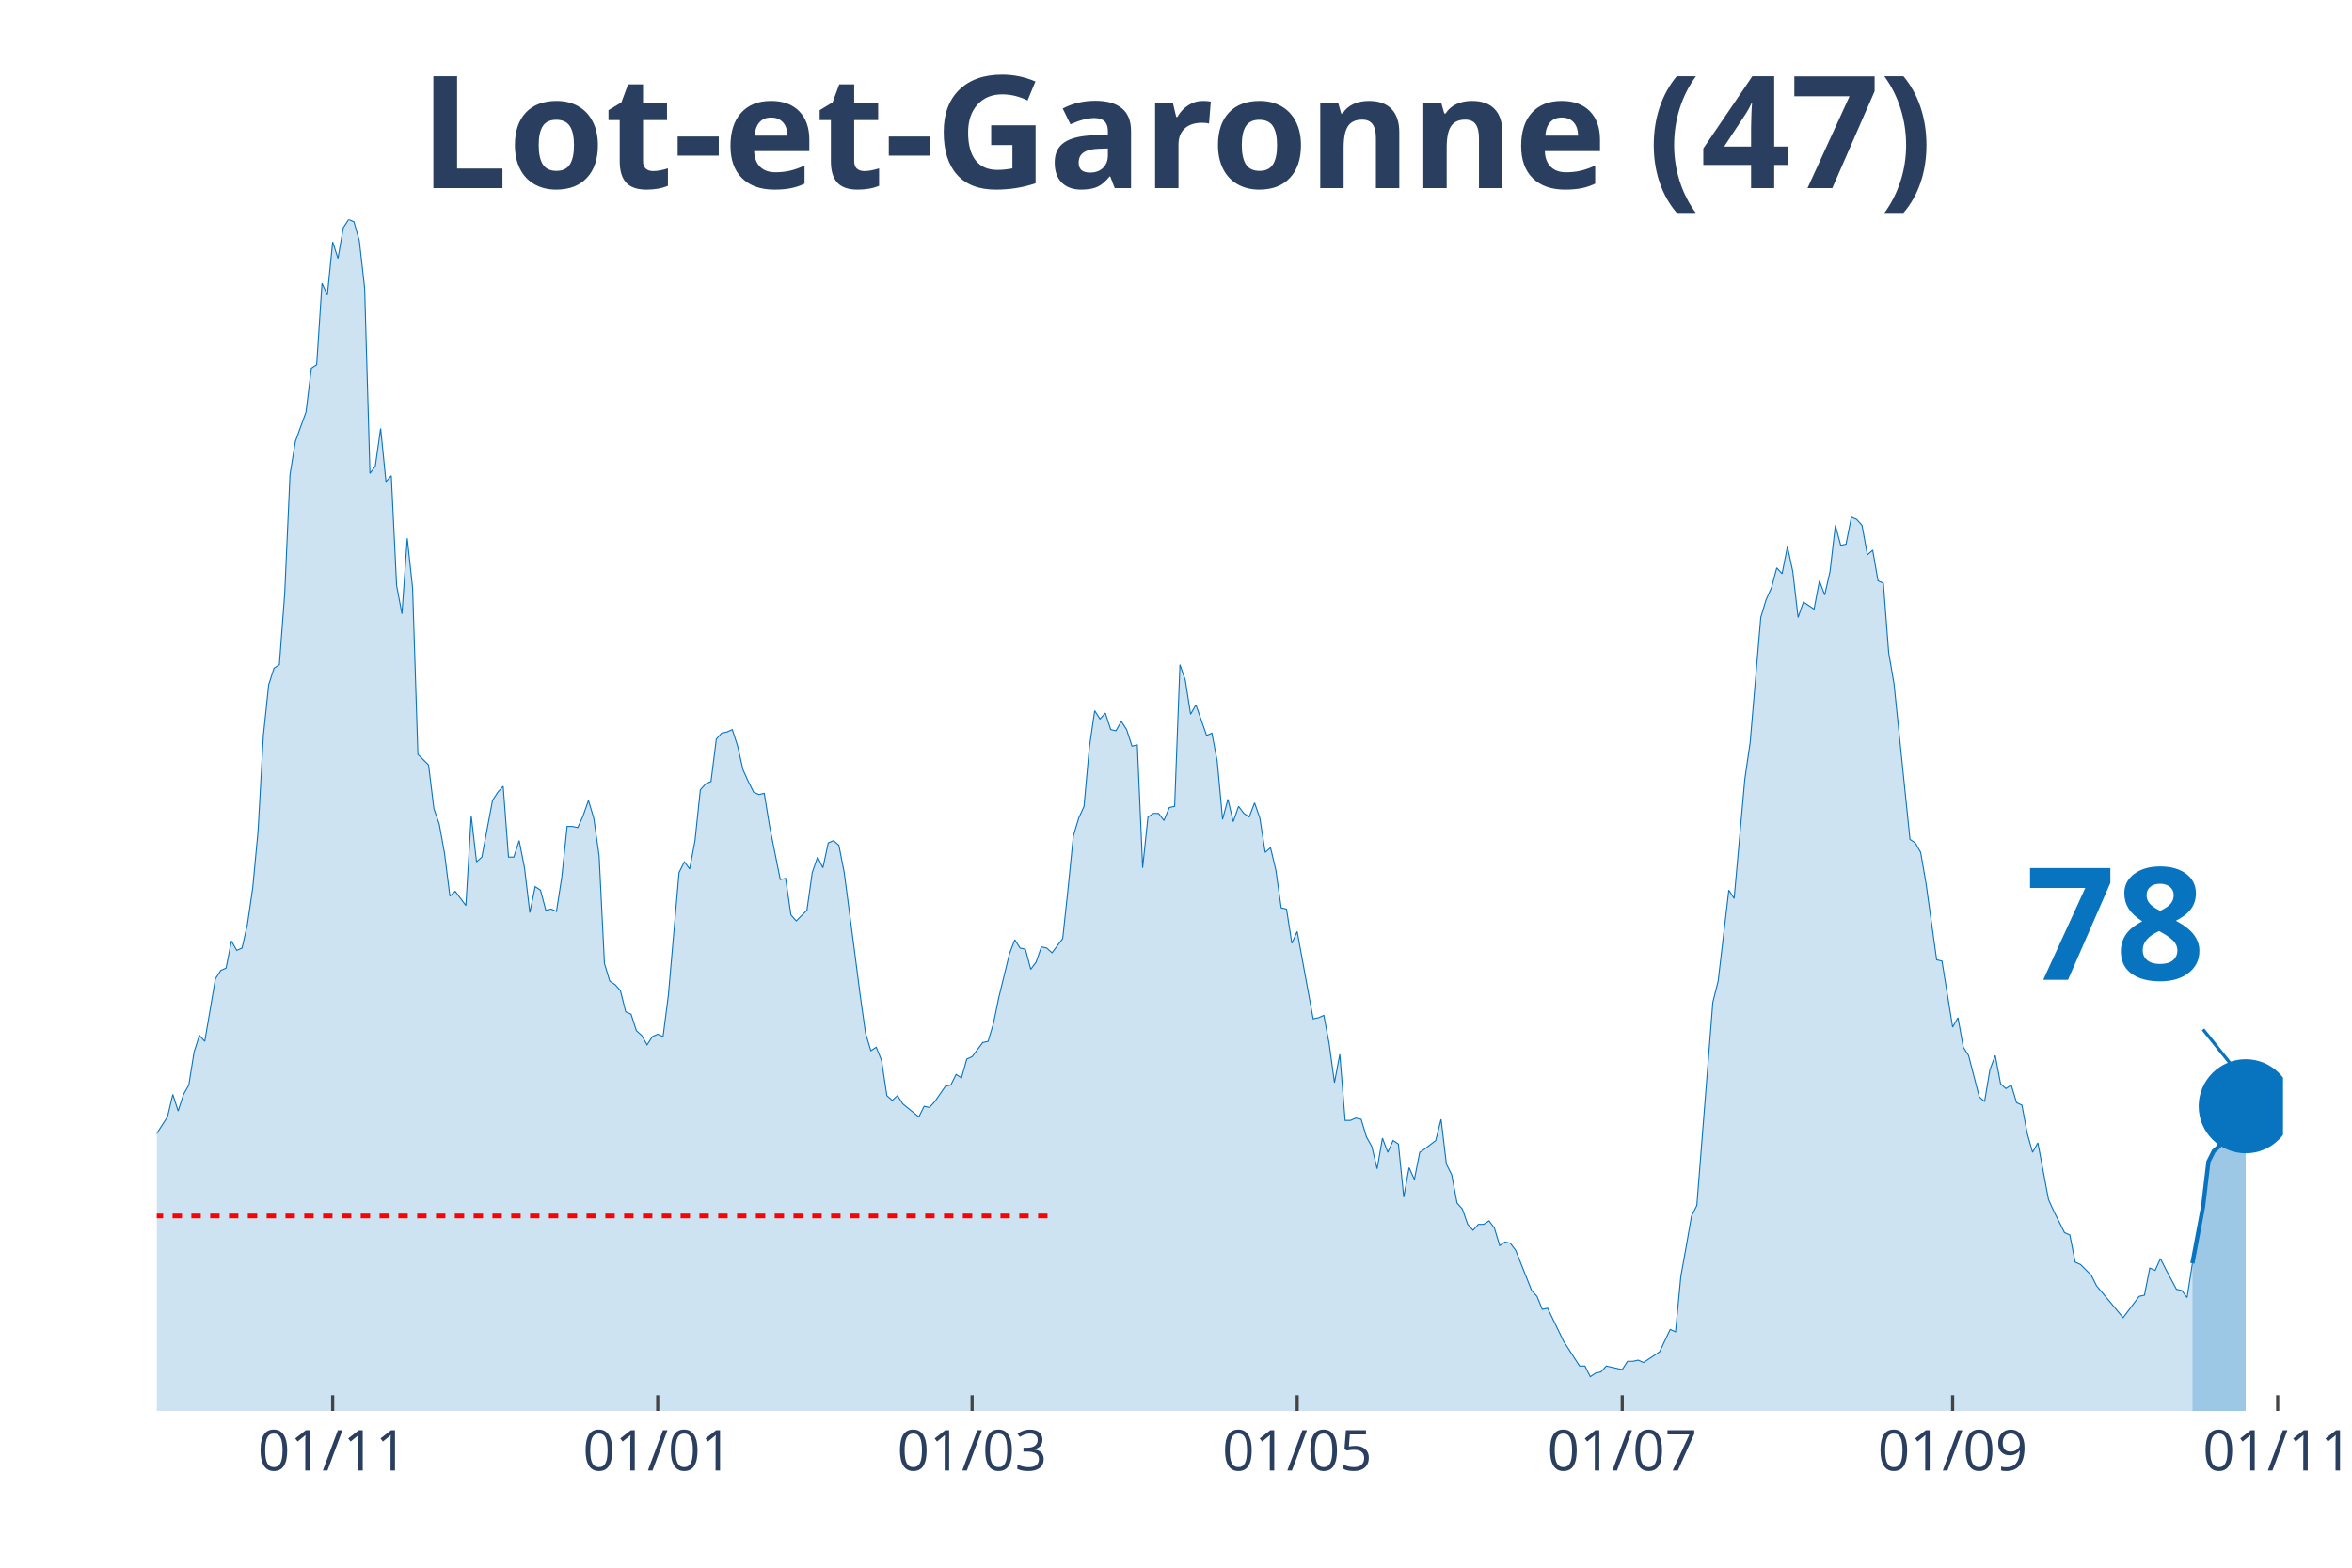
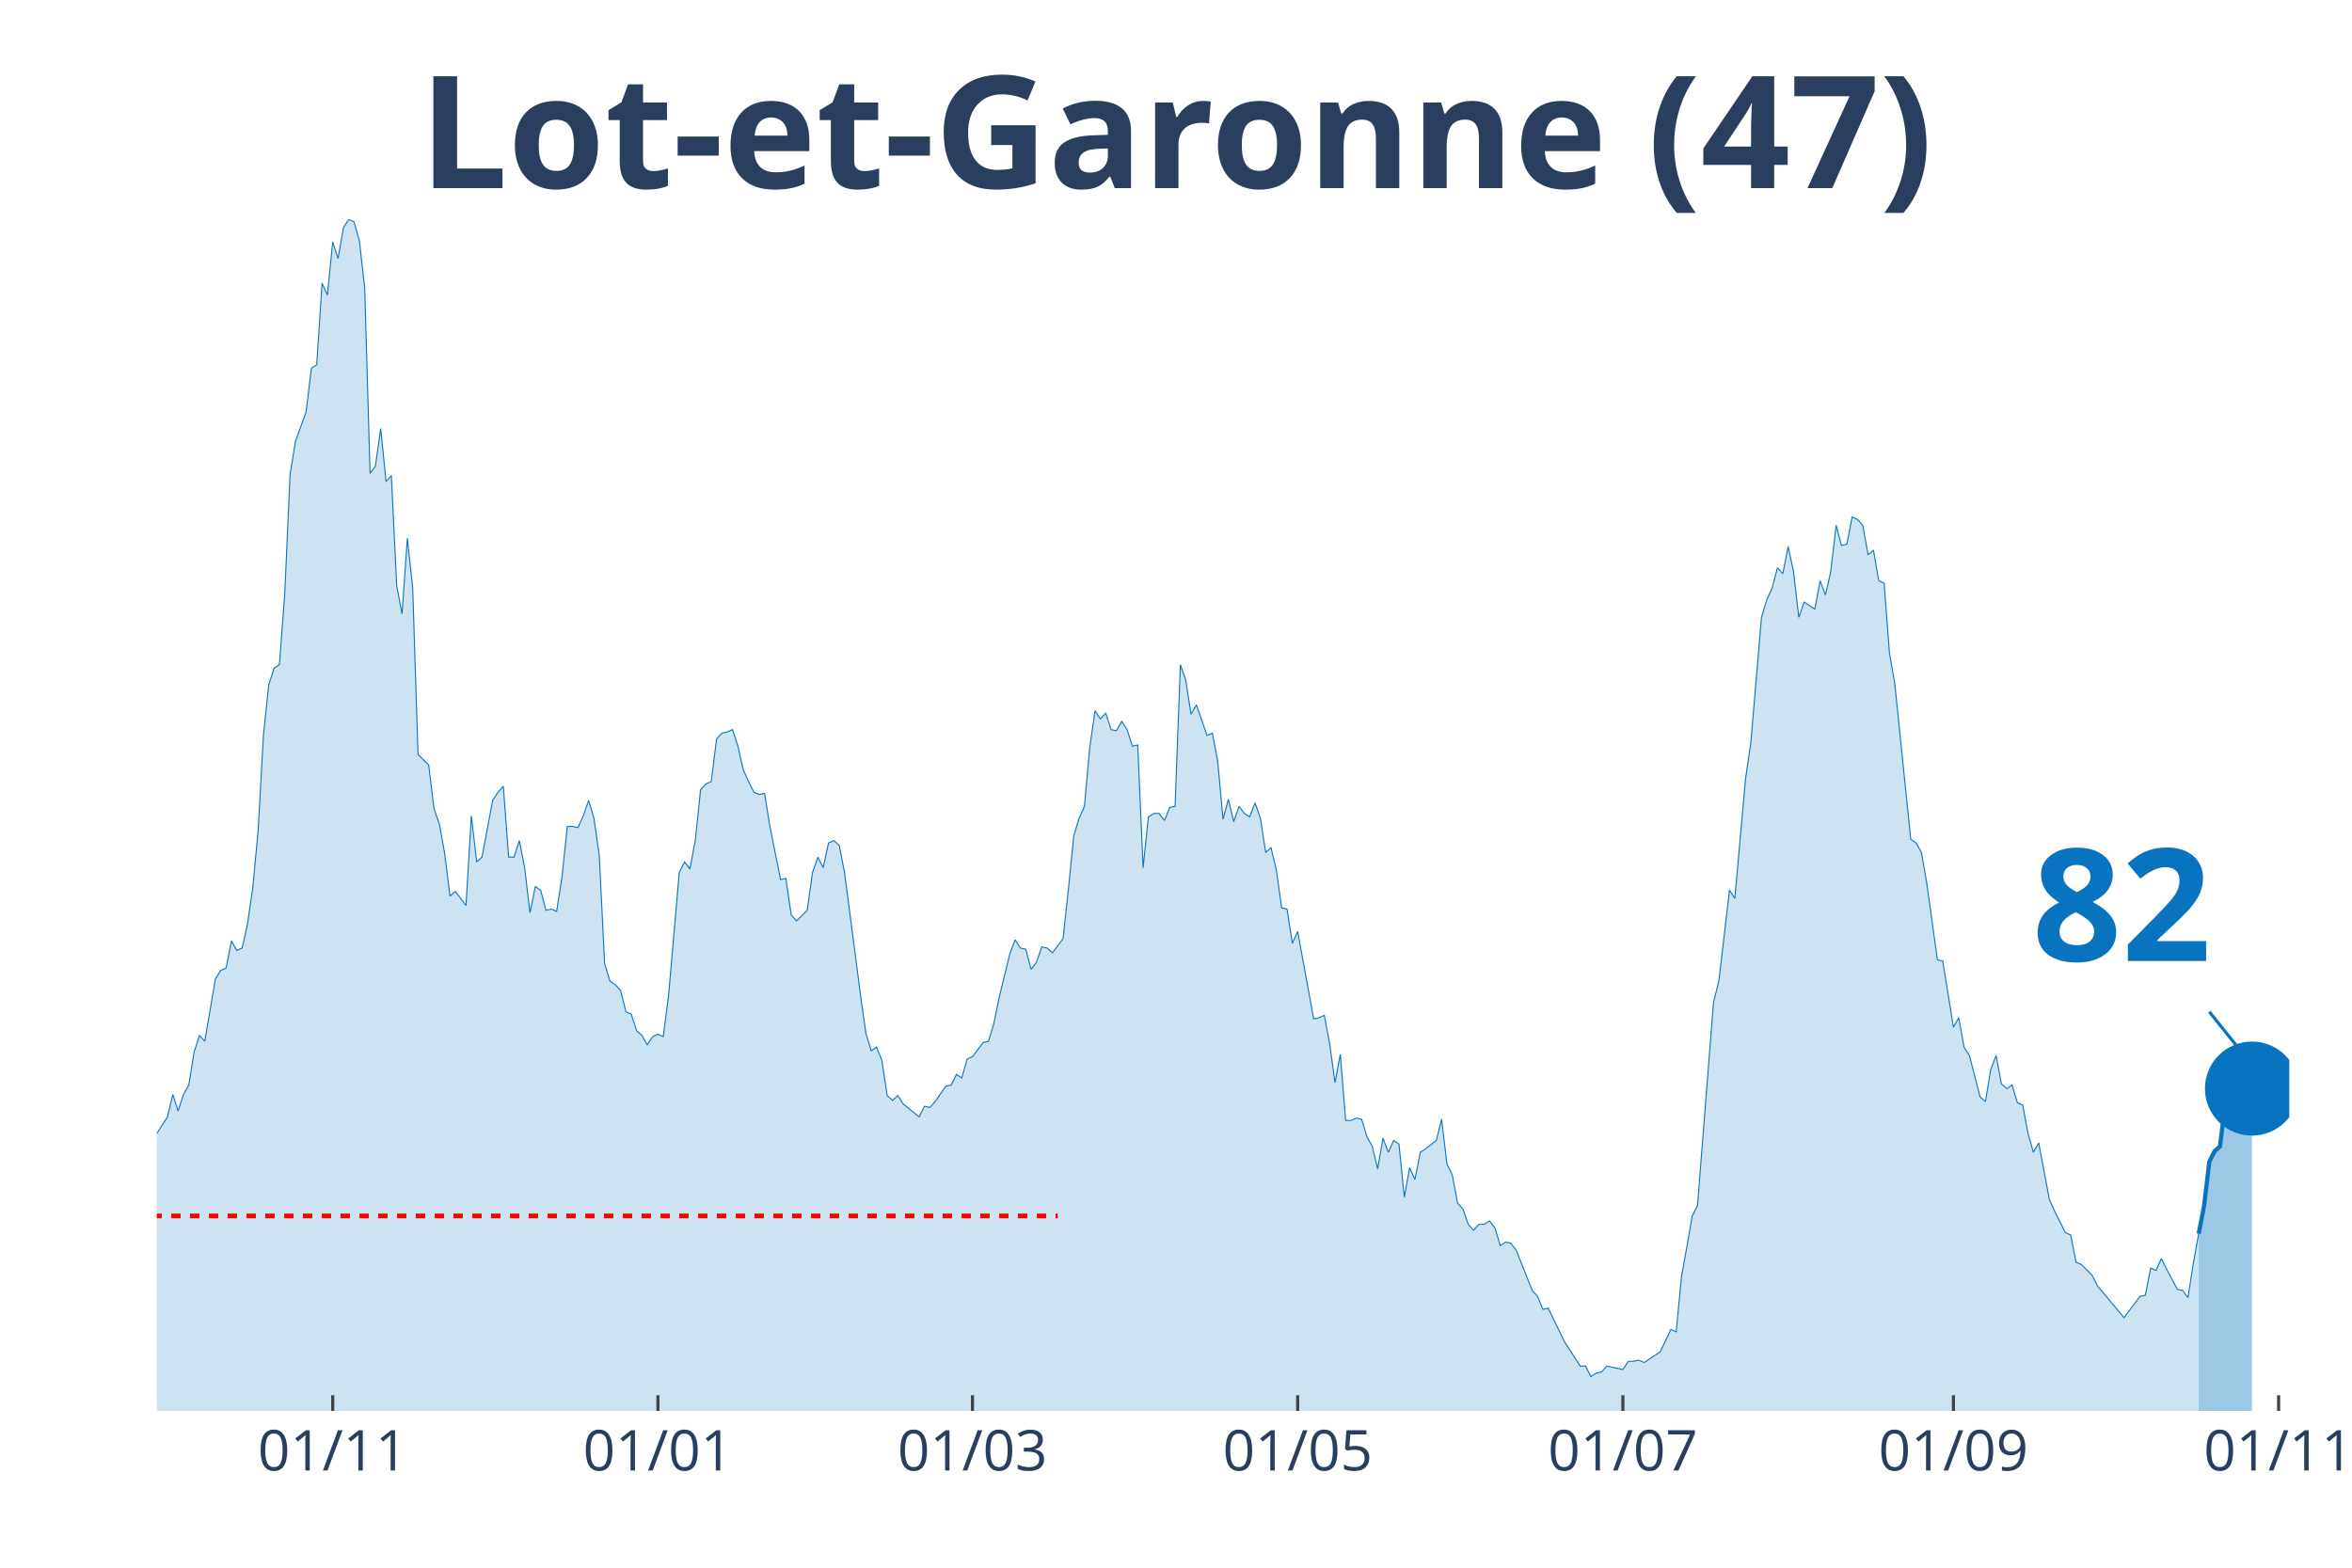
<svg xmlns="http://www.w3.org/2000/svg" class="main-svg" width="1125" height="750" style="" viewBox="0 0 750 500">
  <rect x="0" y="0" width="750" height="500" style="fill: rgb(0, 0, 0); fill-opacity: 0;" />
-   <defs id="defs-8b18ea">
+   <defs id="defs-d5d3b6">
    <g class="clips">
-       <clipPath id="clip8b18eaxyplot" class="plotclip">
-         <rect width="678" height="380" />
+       <clipPath id="clipd5d3b6xyplot" class="plotclip">
+         <rect width="680" height="380" />
      </clipPath>
-       <clipPath class="axesclip" id="clip8b18eax">
-         <rect x="50" y="0" width="678" height="500" />
+       <clipPath class="axesclip" id="clipd5d3b6x">
+         <rect x="50" y="0" width="680" height="500" />
      </clipPath>
-       <clipPath class="axesclip" id="clip8b18eay">
+       <clipPath class="axesclip" id="clipd5d3b6y">
        <rect x="0" y="70" width="750" height="380" />
      </clipPath>
-       <clipPath class="axesclip" id="clip8b18eaxy">
-         <rect x="50" y="70" width="678" height="380" />
+       <clipPath class="axesclip" id="clipd5d3b6xy">
+         <rect x="50" y="70" width="680" height="380" />
      </clipPath>
    </g>
    <g class="gradients" />
  </defs>
  <g class="bglayer">
-     <rect class="bg" x="50" y="70" width="678" height="380" style="fill: rgb(0, 0, 0); fill-opacity: 0; stroke-width: 0;" />
+     <rect class="bg" x="50" y="70" width="680" height="380" style="fill: rgb(0, 0, 0); fill-opacity: 0; stroke-width: 0;" />
  </g>
  <g class="layer-below">
    <g class="imagelayer" />
    <g class="shapelayer" />
  </g>
  <g class="cartesianlayer">
    <g class="subplot xy">
      <g class="layer-subplot">
        <g class="shapelayer" />
        <g class="imagelayer" />
      </g>
      <g class="gridlayer">
        <g class="x">
-           <path class="xgrid crisp" transform="translate(106.08,0)" d="M0,70v380" style="stroke: rgb(255, 255, 255); stroke-opacity: 1; stroke-width: 1px;" />
-           <path class="xgrid crisp" transform="translate(209.73,0)" d="M0,70v380" style="stroke: rgb(255, 255, 255); stroke-opacity: 1; stroke-width: 1px;" />
-           <path class="xgrid crisp" transform="translate(309.98,0)" d="M0,70v380" style="stroke: rgb(255, 255, 255); stroke-opacity: 1; stroke-width: 1px;" />
-           <path class="xgrid crisp" transform="translate(413.64,0)" d="M0,70v380" style="stroke: rgb(255, 255, 255); stroke-opacity: 1; stroke-width: 1px;" />
-           <path class="xgrid crisp" transform="translate(517.29,0)" d="M0,70v380" style="stroke: rgb(255, 255, 255); stroke-opacity: 1; stroke-width: 1px;" />
-           <path class="xgrid crisp" transform="translate(622.65,0)" d="M0,70v380" style="stroke: rgb(255, 255, 255); stroke-opacity: 1; stroke-width: 1px;" />
-           <path class="xgrid crisp" transform="translate(726.3,0)" d="M0,70v380" style="stroke: rgb(255, 255, 255); stroke-opacity: 1; stroke-width: 1px;" />
+           <path class="xgrid crisp" transform="translate(106.1,0)" d="M0,70v380" style="stroke: rgb(255, 255, 255); stroke-opacity: 1; stroke-width: 1px;" />
+           <path class="xgrid crisp" transform="translate(209.8,0)" d="M0,70v380" style="stroke: rgb(255, 255, 255); stroke-opacity: 1; stroke-width: 1px;" />
+           <path class="xgrid crisp" transform="translate(310.1,0)" d="M0,70v380" style="stroke: rgb(255, 255, 255); stroke-opacity: 1; stroke-width: 1px;" />
+           <path class="xgrid crisp" transform="translate(413.8,0)" d="M0,70v380" style="stroke: rgb(255, 255, 255); stroke-opacity: 1; stroke-width: 1px;" />
+           <path class="xgrid crisp" transform="translate(517.5,0)" d="M0,70v380" style="stroke: rgb(255, 255, 255); stroke-opacity: 1; stroke-width: 1px;" />
+           <path class="xgrid crisp" transform="translate(622.9,0)" d="M0,70v380" style="stroke: rgb(255, 255, 255); stroke-opacity: 1; stroke-width: 1px;" />
+           <path class="xgrid crisp" transform="translate(726.6,0)" d="M0,70v380" style="stroke: rgb(255, 255, 255); stroke-opacity: 1; stroke-width: 1px;" />
        </g>
        <g class="y" />
      </g>
      <g class="zerolinelayer" />
      <path class="xlines-below" />
      <path class="ylines-below" />
      <g class="overlines-below" />
      <g class="xaxislayer-below" />
      <g class="yaxislayer-below" />
      <g class="overaxes-below" />
-       <g class="plot" transform="translate(50, 70)" clip-path="url('#clip8b18eaxyplot')">
+       <g class="plot" transform="translate(50, 70)" clip-path="url('#clipd5d3b6xyplot')">
        <g class="scatterlayer mlayer">
-           <g class="trace scatter tracef9d9a6" style="stroke-miterlimit: 2;">
+           <g class="trace scatter tracefb8179" style="stroke-miterlimit: 2;">
            <g class="fills">
              <g>
-                 <path class="js-fill" d="M649.11,380L-231.1,380L-231.1,377.74L-144.44,378.12L-142.74,376.61L-132.54,378.12L-130.84,379.25L-115.55,377.74L-113.85,376.99L-103.65,377.36L-101.95,376.23L-93.46,369.83L-91.76,369.83L-86.66,369.83L-84.96,368.33L-83.26,367.2L-81.56,369.08L-79.86,369.08L-78.17,366.82L-67.97,338.57L-66.27,328.4L-61.17,317.11L-59.47,319.37L-57.77,322.38L-56.08,320.5L-54.38,322.38L-52.68,318.24L-49.28,309.95L-47.58,300.16L-45.88,298.28L-44.18,300.16L-40.78,295.64L-39.08,297.9L-32.29,300.16L-30.59,302.79L-28.89,309.57L-27.19,309.95L-25.49,308.82L-23.79,312.59L-22.09,310.7L-20.39,311.83L-18.69,306.18L-16.99,296.39L-15.29,299.03L-13.59,298.65L-11.89,297.52L-10.2,299.78L-8.5,299.41L-6.8,300.16L-5.1,298.65L-3.4,295.64L-1.7,292.63L0,291.5L3.4,286.22L5.1,279.07L6.8,284.34L8.5,279.07L10.2,276.06L11.89,265.51L13.59,260.24L15.29,262.12L18.69,242.16L20.39,239.52L22.09,238.77L23.79,230.11L25.49,233.12L27.19,232.37L28.89,224.84L30.59,213.16L32.29,195.08L33.98,164.58L35.68,148.38L37.38,143.11L39.08,141.98L40.78,119.39L42.48,81.35L44.18,70.8L47.58,61.39L49.28,47.45L50.98,46.32L52.68,20.34L54.38,24.1L56.08,7.16L57.77,12.43L59.47,2.64L61.17,0L62.87,0.75L64.57,6.78L66.27,21.84L67.97,80.97L69.67,78.71L71.37,66.66L73.07,83.61L74.77,81.72L76.47,116.75L78.17,125.79L79.86,101.68L81.56,117.5L83.26,170.6L86.66,173.99L88.36,187.93L90.06,192.82L91.76,202.24L93.46,215.8L95.16,214.29L98.56,218.81L100.26,190.19L101.95,204.88L103.65,203.37L107.05,185.29L108.75,182.66L110.45,180.77L112.15,203.37L113.85,203.37L115.55,198.1L117.25,206.76L118.95,221.07L120.65,212.78L122.35,213.91L124.05,220.32L125.74,219.94L127.44,220.69L129.14,209.77L130.84,193.58L132.54,193.58L134.24,193.95L135.94,190.19L137.64,185.29L139.34,190.94L141.04,202.99L142.74,237.26L144.44,242.91L146.14,244.04L147.83,245.93L149.53,252.71L151.23,253.46L152.93,258.73L154.63,260.24L156.33,263.25L158.03,260.61L159.73,259.86L161.43,260.61L163.13,247.43L166.53,208.27L168.23,204.88L169.92,207.14L171.62,198.1L173.32,181.9L175.02,180.02L176.72,179.27L178.42,165.71L180.12,163.83L181.82,163.45L183.52,162.7L185.22,167.97L186.92,175.5L188.62,179.27L190.32,182.66L192.02,183.41L193.71,183.03L195.41,193.58L198.81,210.53L200.51,210.15L202.21,221.82L203.91,223.71L207.31,220.32L209.01,208.27L210.71,203.37L212.41,206.76L214.11,198.85L215.8,198.1L217.5,199.6L219.2,208.27L222.6,234.25L224.3,247.43L226,259.48L227.7,265.13L229.4,264L231.1,268.15L232.8,279.44L234.5,280.95L236.2,279.44L237.89,282.08L242.99,286.22L244.69,282.83L246.39,283.21L248.09,281.33L251.49,276.43L253.19,276.06L254.89,272.67L256.59,273.8L258.29,267.77L259.98,267.02L263.38,262.5L265.08,262.12L266.78,256.47L268.48,248.19L271.88,234.25L273.58,229.73L275.28,232.37L276.98,232.75L278.68,239.15L280.38,236.89L282.08,231.99L283.77,232.37L285.47,233.88L287.17,231.62L288.87,229.36L290.57,213.54L292.27,196.59L293.97,190.94L295.67,187.18L297.37,168.34L299.07,156.67L300.77,159.31L302.47,157.42L304.17,162.7L305.86,163.07L307.56,160.06L309.26,162.7L310.96,167.97L312.66,167.59L314.36,206.76L316.06,190.56L317.76,189.44L319.46,189.44L321.16,191.69L322.86,187.55L324.56,187.18L326.26,141.98L327.95,146.88L329.65,157.8L331.35,154.79L334.75,164.58L336.45,163.83L338.15,172.86L339.85,191.32L341.55,184.92L343.25,192.07L344.95,187.18L346.65,189.44L348.35,190.56L350.05,186.05L351.74,190.94L353.44,201.86L355.14,200.36L356.84,207.51L358.54,219.56L360.24,219.94L361.94,230.86L363.64,227.1L368.74,254.97L370.44,254.59L372.14,253.84L373.83,262.87L375.53,275.3L377.23,266.26L378.93,287.35L380.63,287.35L382.33,286.6L384.03,286.98L385.73,292.63L387.43,295.64L389.13,302.79L390.83,293L392.53,297.52L394.23,293.76L395.92,294.89L397.62,311.83L399.32,302.42L401.02,306.18L402.72,297.52L404.42,296.39L407.82,293.76L409.52,286.98L411.22,301.29L412.92,304.68L414.62,313.72L416.32,315.6L418.02,320.5L419.71,322.38L421.41,320.5L423.11,320.5L424.81,319.37L426.51,321.63L428.21,327.27L429.91,326.14L431.61,326.52L433.31,328.78L438.41,341.59L440.11,343.47L441.8,347.61L443.5,347.23L448.6,357.78L450.3,360.42L453.7,365.69L455.4,365.69L457.1,369.08L458.8,367.95L460.5,367.57L462.2,365.69L465.59,366.44L467.29,366.82L468.99,364.18L470.69,364.18L472.39,363.81L474.09,364.56L477.49,362.3L479.19,361.17L482.59,354.01L484.29,354.77L485.98,337.07L487.68,327.65L489.38,317.86L491.08,314.47L496.18,249.69L497.88,242.91L501.28,213.91L502.98,216.55L506.38,178.51L508.08,166.84L511.47,126.92L513.17,121.27L514.87,117.5L516.57,111.1L518.27,112.98L519.97,104.32L521.67,112.23L523.37,126.92L525.07,122.02L526.77,123.15L528.47,124.28L530.17,115.24L531.86,119.76L533.56,112.23L535.26,97.54L536.96,103.94L538.66,103.57L540.36,94.91L542.06,95.66L543.76,97.54L545.46,106.96L547.16,105.45L548.86,115.24L550.56,116L552.26,138.22L553.95,148.01L559.05,197.72L560.75,198.85L562.45,201.86L564.15,211.66L567.55,236.13L569.25,236.51L572.65,257.6L574.35,254.59L576.05,264L577.74,266.64L581.14,279.82L582.84,281.33L584.54,271.16L586.24,266.64L587.94,275.68L589.64,277.19L591.34,276.06L593.04,281.7L594.74,282.46L596.44,291.5L598.14,297.52L599.83,294.51L603.23,312.59L604.93,316.35L608.33,323.13L610.03,323.89L611.73,332.55L613.43,333.3L616.83,336.69L618.53,340.08L627.02,350.25L628.72,347.99L632.12,343.47L633.82,343.09L635.52,334.43L637.22,335.18L638.92,331.42L640.62,334.81L644.02,341.21L645.71,341.59L647.41,343.85L649.11,332.92" style="fill: rgb(8, 115, 191); fill-opacity: 0.2; stroke-width: 0;" />
+                 <path class="js-fill" d="M651.1,380L-231.2,380L-231.2,377.74L-144.5,378.12L-142.8,376.61L-132.6,378.12L-130.9,379.25L-115.6,377.74L-113.9,376.99L-103.7,377.36L-102,376.23L-93.5,369.83L-91.8,369.83L-86.7,369.83L-85,368.33L-83.3,367.2L-81.6,369.08L-79.9,369.08L-78.2,366.82L-69.7,338.95L-68,338.57L-64.6,325.01L-62.9,321.63L-61.2,317.11L-59.5,319.37L-57.8,322.38L-56.1,320.5L-54.4,322.38L-52.7,318.24L-49.3,309.95L-47.6,300.16L-45.9,298.28L-44.2,300.16L-40.8,295.64L-39.1,297.9L-32.3,300.16L-30.6,302.79L-28.9,309.57L-27.2,309.95L-25.5,308.82L-23.8,312.59L-22.1,310.7L-20.4,311.83L-18.7,306.18L-17,296.39L-15.3,299.03L-13.6,298.65L-11.9,297.52L-10.2,299.78L-8.5,299.41L-6.8,300.16L-5.1,298.65L-3.4,295.64L-1.7,292.63L0,291.5L3.4,286.22L5.1,279.07L6.8,284.34L8.5,279.07L10.2,276.06L11.9,265.51L13.6,260.24L15.3,262.12L18.7,242.16L20.4,239.52L22.1,238.77L23.8,230.11L25.5,233.12L27.2,232.37L28.9,224.84L30.6,213.16L32.3,195.08L34,164.58L35.7,148.38L37.4,143.11L39.1,141.98L40.8,119.39L42.5,81.35L44.2,70.8L47.6,61.39L49.3,47.45L51,46.32L52.7,20.34L54.4,24.1L56.1,7.16L57.8,12.43L59.5,2.64L61.2,0L62.9,0.75L64.6,6.78L66.3,21.84L68,80.97L69.7,78.71L71.4,66.66L73.1,83.61L74.8,81.72L76.5,116.75L78.2,125.79L79.9,101.68L81.6,117.5L83.3,170.6L86.7,173.99L88.4,187.93L90.1,192.82L91.8,202.24L93.5,215.8L95.2,214.29L98.6,218.81L100.3,190.19L102,204.88L103.7,203.37L107.1,185.29L108.8,182.66L110.5,180.77L112.2,203.37L113.9,203.37L115.6,198.1L117.3,206.76L119,221.07L120.7,212.78L122.4,213.91L124.1,220.32L125.8,219.94L127.5,220.69L129.2,209.77L130.9,193.58L132.6,193.58L134.3,193.95L136,190.19L137.7,185.29L139.4,190.94L141.1,202.99L142.8,237.26L144.5,242.91L146.2,244.04L147.9,245.93L149.6,252.71L151.3,253.46L153,258.73L154.7,260.24L156.4,263.25L158.1,260.61L159.8,259.86L161.5,260.61L163.2,247.43L166.6,208.27L168.3,204.88L170,207.14L171.7,198.1L173.4,181.9L175.1,180.02L176.8,179.27L178.5,165.71L180.2,163.83L181.9,163.45L183.6,162.7L185.3,167.97L187,175.5L188.7,179.27L190.4,182.66L192.1,183.41L193.8,183.03L195.5,193.58L198.9,210.53L200.6,210.15L202.3,221.82L204,223.71L207.4,220.32L209.1,208.27L210.8,203.37L212.5,206.76L214.2,198.85L215.9,198.1L217.6,199.6L219.3,208.27L222.7,234.25L224.4,247.43L226.1,259.48L227.8,265.13L229.5,264L231.2,268.15L232.9,279.44L234.6,280.95L236.3,279.44L238,282.08L243.1,286.22L244.8,282.83L246.5,283.21L248.2,281.33L251.6,276.43L253.3,276.06L255,272.67L256.7,273.8L258.4,267.77L260.1,267.02L263.5,262.5L265.2,262.12L266.9,256.47L268.6,248.19L272,234.25L273.7,229.73L275.4,232.37L277.1,232.75L278.8,239.15L280.5,236.89L282.2,231.99L283.9,232.37L285.6,233.88L287.3,231.62L289,229.36L290.7,213.54L292.4,196.59L294.1,190.94L295.8,187.18L297.5,168.34L299.2,156.67L300.9,159.31L302.6,157.42L304.3,162.7L306,163.07L307.7,160.06L309.4,162.7L311.1,167.97L312.8,167.59L314.5,206.76L316.2,190.56L317.9,189.44L319.6,189.44L321.3,191.69L323,187.55L324.7,187.18L326.4,141.98L328.1,146.88L329.8,157.8L331.5,154.79L334.9,164.58L336.6,163.83L338.3,172.86L340,191.32L341.7,184.92L343.4,192.07L345.1,187.18L346.8,189.44L348.5,190.56L350.2,186.05L351.9,190.94L353.6,201.86L355.3,200.36L357,207.51L358.7,219.56L360.4,219.94L362.1,230.86L363.8,227.1L368.9,254.97L370.6,254.59L372.3,253.84L374,262.87L375.7,275.3L377.4,266.26L379.1,287.35L380.8,287.35L382.5,286.6L384.2,286.98L385.9,292.63L387.6,295.64L389.3,302.79L391,293L392.7,297.52L394.4,293.76L396.1,294.89L397.8,311.83L399.5,302.42L401.2,306.18L402.9,297.52L404.6,296.39L408,293.76L409.7,286.98L411.4,301.29L413.1,304.68L414.8,313.72L416.5,315.6L418.2,320.5L419.9,322.38L421.6,320.5L423.3,320.5L425,319.37L426.7,321.63L428.4,327.27L430.1,326.14L431.8,326.52L433.5,328.78L438.6,341.59L440.3,343.47L442,347.61L443.7,347.23L448.8,357.78L450.5,360.42L453.9,365.69L455.6,365.69L457.3,369.08L459,367.95L460.7,367.57L462.4,365.69L465.8,366.44L467.5,366.82L469.2,364.18L470.9,364.18L472.6,363.81L474.3,364.56L477.7,362.3L479.4,361.17L482.8,354.01L484.5,354.77L486.2,337.07L487.9,327.65L489.6,317.86L491.3,314.47L496.4,249.69L498.1,242.91L501.5,213.91L503.2,216.55L506.6,178.51L508.3,166.84L511.7,126.92L513.4,121.27L515.1,117.5L516.8,111.1L518.5,112.98L520.2,104.32L521.9,112.23L523.6,126.92L525.3,122.02L527,123.15L528.7,124.28L530.4,115.24L532.1,119.76L533.8,112.23L535.5,97.54L537.2,103.94L538.9,103.57L540.6,94.91L542.3,95.66L544,97.54L545.7,106.96L547.4,105.45L549.1,115.24L550.8,116L552.5,138.22L554.2,148.01L559.3,197.72L561,198.85L562.7,201.86L564.4,211.66L567.8,236.13L569.5,236.51L572.9,257.6L574.6,254.59L576.3,264L578,266.64L581.4,279.82L583.1,281.33L584.8,271.16L586.5,266.64L588.2,275.68L589.9,277.19L591.6,276.06L593.3,281.7L595,282.46L596.7,291.5L598.4,297.52L600.1,294.51L603.5,312.59L605.2,316.35L608.6,323.13L610.3,323.89L612,332.55L613.7,333.3L617.1,336.69L618.8,340.08L627.3,350.25L629,347.99L632.4,343.47L634.1,343.09L635.8,334.43L637.5,335.18L639.2,331.42L640.9,334.81L644.3,341.21L646,341.59L647.7,343.85L649.4,332.92L651.1,323.51" style="fill: rgb(8, 115, 191); fill-opacity: 0.2; stroke-width: 0;" />
              </g>
            </g>
            <g class="errorbars" />
            <g class="lines">
-               <path class="js-line" d="M-231.1,377.74L-144.44,378.12L-142.74,376.61L-132.54,378.12L-130.84,379.25L-115.55,377.74L-113.85,376.99L-103.65,377.36L-101.95,376.23L-93.46,369.83L-91.76,369.83L-86.66,369.83L-84.96,368.33L-83.26,367.2L-81.56,369.08L-79.86,369.08L-78.17,366.82L-67.97,338.57L-66.27,328.4L-61.17,317.11L-59.47,319.37L-57.77,322.38L-56.08,320.5L-54.38,322.38L-52.68,318.24L-49.28,309.95L-47.58,300.16L-45.88,298.28L-44.18,300.16L-40.78,295.64L-39.08,297.9L-32.29,300.16L-30.59,302.79L-28.89,309.57L-27.19,309.95L-25.49,308.82L-23.79,312.59L-22.09,310.7L-20.39,311.83L-18.69,306.18L-16.99,296.39L-15.29,299.03L-13.59,298.65L-11.89,297.52L-10.2,299.78L-8.5,299.41L-6.8,300.16L-5.1,298.65L-3.4,295.64L-1.7,292.63L0,291.5L3.4,286.22L5.1,279.07L6.8,284.34L8.5,279.07L10.2,276.06L11.89,265.51L13.59,260.24L15.29,262.12L18.69,242.16L20.39,239.52L22.09,238.77L23.79,230.11L25.49,233.12L27.19,232.37L28.89,224.84L30.59,213.16L32.29,195.08L33.98,164.58L35.68,148.38L37.38,143.11L39.08,141.98L40.78,119.39L42.48,81.35L44.18,70.8L47.58,61.39L49.28,47.45L50.98,46.32L52.68,20.34L54.38,24.1L56.08,7.16L57.77,12.43L59.47,2.64L61.17,0L62.87,0.75L64.57,6.78L66.27,21.84L67.97,80.97L69.67,78.71L71.37,66.66L73.07,83.61L74.77,81.72L76.47,116.75L78.17,125.79L79.86,101.68L81.56,117.5L83.26,170.6L86.66,173.99L88.36,187.93L90.06,192.82L91.76,202.24L93.46,215.8L95.16,214.29L98.56,218.81L100.26,190.19L101.95,204.88L103.65,203.37L107.05,185.29L108.75,182.66L110.45,180.77L112.15,203.37L113.85,203.37L115.55,198.1L117.25,206.76L118.95,221.07L120.65,212.78L122.35,213.91L124.05,220.32L125.74,219.94L127.44,220.69L129.14,209.77L130.84,193.58L132.54,193.58L134.24,193.95L135.94,190.19L137.64,185.29L139.34,190.94L141.04,202.99L142.74,237.26L144.44,242.91L146.14,244.04L147.83,245.93L149.53,252.71L151.23,253.46L152.93,258.73L154.63,260.24L156.33,263.25L158.03,260.61L159.73,259.86L161.43,260.61L163.13,247.43L166.53,208.27L168.23,204.88L169.92,207.14L171.62,198.1L173.32,181.9L175.02,180.02L176.72,179.27L178.42,165.71L180.12,163.83L181.82,163.45L183.52,162.7L185.22,167.97L186.92,175.5L188.62,179.27L190.32,182.66L192.02,183.41L193.71,183.03L195.41,193.58L198.81,210.53L200.51,210.15L202.21,221.82L203.91,223.71L207.31,220.32L209.01,208.27L210.71,203.37L212.41,206.76L214.11,198.85L215.8,198.1L217.5,199.6L219.2,208.27L222.6,234.25L224.3,247.43L226,259.48L227.7,265.13L229.4,264L231.1,268.15L232.8,279.44L234.5,280.95L236.2,279.44L237.89,282.08L242.99,286.22L244.69,282.83L246.39,283.21L248.09,281.33L251.49,276.43L253.19,276.06L254.89,272.67L256.59,273.8L258.29,267.77L259.98,267.02L263.38,262.5L265.08,262.12L266.78,256.47L268.48,248.19L271.88,234.25L273.58,229.73L275.28,232.37L276.98,232.75L278.68,239.15L280.38,236.89L282.08,231.99L283.77,232.37L285.47,233.88L287.17,231.62L288.87,229.36L290.57,213.54L292.27,196.59L293.97,190.94L295.67,187.18L297.37,168.34L299.07,156.67L300.77,159.31L302.47,157.42L304.17,162.7L305.86,163.07L307.56,160.06L309.26,162.7L310.96,167.97L312.66,167.59L314.36,206.76L316.06,190.56L317.76,189.44L319.46,189.44L321.16,191.69L322.86,187.55L324.56,187.18L326.26,141.98L327.95,146.88L329.65,157.8L331.35,154.79L334.75,164.58L336.45,163.83L338.15,172.86L339.85,191.32L341.55,184.92L343.25,192.07L344.95,187.18L346.65,189.44L348.35,190.56L350.05,186.05L351.74,190.94L353.44,201.86L355.14,200.36L356.84,207.51L358.54,219.56L360.24,219.94L361.94,230.86L363.64,227.1L368.74,254.97L370.44,254.59L372.14,253.84L373.83,262.87L375.53,275.3L377.23,266.26L378.93,287.35L380.63,287.35L382.33,286.6L384.03,286.98L385.73,292.63L387.43,295.64L389.13,302.79L390.83,293L392.53,297.52L394.23,293.76L395.92,294.89L397.62,311.83L399.32,302.42L401.02,306.18L402.72,297.52L404.42,296.39L407.82,293.76L409.52,286.98L411.22,301.29L412.92,304.68L414.62,313.72L416.32,315.6L418.02,320.5L419.71,322.38L421.41,320.5L423.11,320.5L424.81,319.37L426.51,321.63L428.21,327.27L429.91,326.14L431.61,326.52L433.31,328.78L438.41,341.59L440.11,343.47L441.8,347.61L443.5,347.23L448.6,357.78L450.3,360.42L453.7,365.69L455.4,365.69L457.1,369.08L458.8,367.95L460.5,367.57L462.2,365.69L465.59,366.44L467.29,366.82L468.99,364.18L470.69,364.18L472.39,363.81L474.09,364.56L477.49,362.3L479.19,361.17L482.59,354.01L484.29,354.77L485.98,337.07L487.68,327.65L489.38,317.86L491.08,314.47L496.18,249.69L497.88,242.91L501.28,213.91L502.98,216.55L506.38,178.51L508.08,166.84L511.47,126.92L513.17,121.27L514.87,117.5L516.57,111.1L518.27,112.98L519.97,104.32L521.67,112.23L523.37,126.92L525.07,122.02L526.77,123.15L528.47,124.28L530.17,115.24L531.86,119.76L533.56,112.23L535.26,97.54L536.96,103.94L538.66,103.57L540.36,94.91L542.06,95.66L543.76,97.54L545.46,106.96L547.16,105.45L548.86,115.24L550.56,116L552.26,138.22L553.95,148.01L559.05,197.72L560.75,198.85L562.45,201.86L564.15,211.66L567.55,236.13L569.25,236.51L572.65,257.6L574.35,254.59L576.05,264L577.74,266.64L581.14,279.82L582.84,281.33L584.54,271.16L586.24,266.64L587.94,275.68L589.64,277.19L591.34,276.06L593.04,281.7L594.74,282.46L596.44,291.5L598.14,297.52L599.83,294.51L603.23,312.59L604.93,316.35L608.33,323.13L610.03,323.89L611.73,332.55L613.43,333.3L616.83,336.69L618.53,340.08L627.02,350.25L628.72,347.99L632.12,343.47L633.82,343.09L635.52,334.43L637.22,335.18L638.92,331.42L640.62,334.81L644.02,341.21L645.71,341.59L647.41,343.85L649.11,332.92" style="vector-effect: non-scaling-stroke; fill: none; stroke: rgb(8, 115, 191); stroke-opacity: 1; stroke-width: 0.5px; opacity: 1;" />
+               <path class="js-line" d="M-231.2,377.74L-144.5,378.12L-142.8,376.61L-132.6,378.12L-130.9,379.25L-115.6,377.74L-113.9,376.99L-103.7,377.36L-102,376.23L-93.5,369.83L-91.8,369.83L-86.7,369.83L-85,368.33L-83.3,367.2L-81.6,369.08L-79.9,369.08L-78.2,366.82L-69.7,338.95L-68,338.57L-64.6,325.01L-62.9,321.63L-61.2,317.11L-59.5,319.37L-57.8,322.38L-56.1,320.5L-54.4,322.38L-52.7,318.24L-49.3,309.95L-47.6,300.16L-45.9,298.28L-44.2,300.16L-40.8,295.64L-39.1,297.9L-32.3,300.16L-30.6,302.79L-28.9,309.57L-27.2,309.95L-25.5,308.82L-23.8,312.59L-22.1,310.7L-20.4,311.83L-18.7,306.18L-17,296.39L-15.3,299.03L-13.6,298.65L-11.9,297.52L-10.2,299.78L-8.5,299.41L-6.8,300.16L-5.1,298.65L-3.4,295.64L-1.7,292.63L0,291.5L3.4,286.22L5.1,279.07L6.8,284.34L8.5,279.07L10.2,276.06L11.9,265.51L13.6,260.24L15.3,262.12L18.7,242.16L20.4,239.52L22.1,238.77L23.8,230.11L25.5,233.12L27.2,232.37L28.9,224.84L30.6,213.16L32.3,195.08L34,164.58L35.7,148.38L37.4,143.11L39.1,141.98L40.8,119.39L42.5,81.35L44.2,70.8L47.6,61.39L49.3,47.45L51,46.32L52.7,20.34L54.4,24.1L56.1,7.16L57.8,12.43L59.5,2.64L61.2,0L62.9,0.75L64.6,6.78L66.3,21.84L68,80.97L69.7,78.71L71.4,66.66L73.1,83.61L74.8,81.72L76.5,116.75L78.2,125.79L79.9,101.68L81.6,117.5L83.3,170.6L86.7,173.99L88.4,187.93L90.1,192.82L91.8,202.24L93.5,215.8L95.2,214.29L98.6,218.81L100.3,190.19L102,204.88L103.7,203.37L107.1,185.29L108.8,182.66L110.5,180.77L112.2,203.37L113.9,203.37L115.6,198.1L117.3,206.76L119,221.07L120.7,212.78L122.4,213.91L124.1,220.32L125.8,219.94L127.5,220.69L129.2,209.77L130.9,193.58L132.6,193.58L134.3,193.95L136,190.19L137.7,185.29L139.4,190.94L141.1,202.99L142.8,237.26L144.5,242.91L146.2,244.04L147.9,245.93L149.6,252.71L151.3,253.46L153,258.73L154.7,260.24L156.4,263.25L158.1,260.61L159.8,259.86L161.5,260.61L163.2,247.43L166.6,208.27L168.3,204.88L170,207.14L171.7,198.1L173.4,181.9L175.1,180.02L176.8,179.27L178.5,165.71L180.2,163.83L181.9,163.45L183.6,162.7L185.3,167.97L187,175.5L188.7,179.27L190.4,182.66L192.1,183.41L193.8,183.03L195.5,193.58L198.9,210.53L200.6,210.15L202.3,221.82L204,223.71L207.4,220.32L209.1,208.27L210.8,203.37L212.5,206.76L214.2,198.85L215.9,198.1L217.6,199.6L219.3,208.27L222.7,234.25L224.4,247.43L226.1,259.48L227.8,265.13L229.5,264L231.2,268.15L232.9,279.44L234.6,280.95L236.3,279.44L238,282.08L243.1,286.22L244.8,282.83L246.5,283.21L248.2,281.33L251.6,276.43L253.3,276.06L255,272.67L256.7,273.8L258.4,267.77L260.1,267.02L263.5,262.5L265.2,262.12L266.9,256.47L268.6,248.19L272,234.25L273.7,229.73L275.4,232.37L277.1,232.75L278.8,239.15L280.5,236.89L282.2,231.99L283.9,232.37L285.6,233.88L287.3,231.62L289,229.36L290.7,213.54L292.4,196.59L294.1,190.94L295.8,187.18L297.5,168.34L299.2,156.67L300.9,159.31L302.6,157.42L304.3,162.7L306,163.07L307.7,160.06L309.4,162.7L311.1,167.97L312.8,167.59L314.5,206.76L316.2,190.56L317.9,189.44L319.6,189.44L321.3,191.69L323,187.55L324.7,187.18L326.4,141.98L328.1,146.88L329.8,157.8L331.5,154.79L334.9,164.58L336.6,163.83L338.3,172.86L340,191.32L341.7,184.92L343.4,192.07L345.1,187.18L346.8,189.44L348.5,190.56L350.2,186.05L351.9,190.94L353.6,201.86L355.3,200.36L357,207.51L358.7,219.56L360.4,219.94L362.1,230.86L363.8,227.1L368.9,254.97L370.6,254.59L372.3,253.84L374,262.87L375.7,275.3L377.4,266.26L379.1,287.35L380.8,287.35L382.5,286.6L384.2,286.98L385.9,292.63L387.6,295.64L389.3,302.79L391,293L392.7,297.52L394.4,293.76L396.1,294.89L397.8,311.83L399.5,302.42L401.2,306.18L402.9,297.52L404.6,296.39L408,293.76L409.7,286.98L411.4,301.29L413.1,304.68L414.8,313.72L416.5,315.6L418.2,320.5L419.9,322.38L421.6,320.5L423.3,320.5L425,319.37L426.7,321.63L428.4,327.27L430.1,326.14L431.8,326.52L433.5,328.78L438.6,341.59L440.3,343.47L442,347.61L443.7,347.23L448.8,357.78L450.5,360.42L453.9,365.69L455.6,365.69L457.3,369.08L459,367.95L460.7,367.57L462.4,365.69L465.8,366.44L467.5,366.82L469.2,364.18L470.9,364.18L472.6,363.81L474.3,364.56L477.7,362.3L479.4,361.17L482.8,354.01L484.5,354.77L486.2,337.07L487.9,327.65L489.6,317.86L491.3,314.47L496.4,249.69L498.1,242.91L501.5,213.91L503.2,216.55L506.6,178.51L508.3,166.84L511.7,126.92L513.4,121.27L515.1,117.5L516.8,111.1L518.5,112.98L520.2,104.32L521.9,112.23L523.6,126.92L525.3,122.02L527,123.15L528.7,124.28L530.4,115.24L532.1,119.76L533.8,112.23L535.5,97.54L537.2,103.94L538.9,103.57L540.6,94.91L542.3,95.66L544,97.54L545.7,106.96L547.4,105.45L549.1,115.24L550.8,116L552.5,138.22L554.2,148.01L559.3,197.72L561,198.85L562.7,201.86L564.4,211.66L567.8,236.13L569.5,236.51L572.9,257.6L574.6,254.59L576.3,264L578,266.64L581.4,279.82L583.1,281.33L584.8,271.16L586.5,266.64L588.2,275.68L589.9,277.19L591.6,276.06L593.3,281.7L595,282.46L596.7,291.5L598.4,297.52L600.1,294.51L603.5,312.59L605.2,316.35L608.6,323.13L610.3,323.89L612,332.55L613.7,333.3L617.1,336.69L618.8,340.08L627.3,350.25L629,347.99L632.4,343.47L634.1,343.09L635.8,334.43L637.5,335.18L639.2,331.42L640.9,334.81L644.3,341.21L646,341.59L647.7,343.85L649.4,332.92L651.1,323.51" style="vector-effect: non-scaling-stroke; fill: none; stroke: rgb(8, 115, 191); stroke-opacity: 1; stroke-width: 0.5px; opacity: 1;" />
            </g>
            <g class="points" />
            <g class="text" />
          </g>
-           <g class="trace scatter trace8eb88e" style="stroke-miterlimit: 2;">
+           <g class="trace scatter tracedd3dcb" style="stroke-miterlimit: 2;">
            <g class="fills">
              <g>
-                 <path class="js-fill" d="M666.11,380L649.11,380L649.11,332.92L652.51,314.85L654.21,300.54L655.91,297.15L657.61,295.64L659.31,281.7L661.01,280.2L664.41,280.57L666.11,282.83" style="fill: rgb(8, 115, 191); fill-opacity: 0.4; stroke-width: 0;" />
+                 <path class="js-fill" d="M668.1,380L651.1,380L651.1,323.51L652.8,314.85L654.5,300.54L656.2,297.15L657.9,295.64L659.6,281.7L661.3,280.2L664.7,280.57L666.4,282.83L668.1,277.19" style="fill: rgb(8, 115, 191); fill-opacity: 0.4; stroke-width: 0;" />
              </g>
            </g>
            <g class="errorbars" />
            <g class="lines">
-               <path class="js-line" d="M649.11,332.92L652.51,314.85L654.21,300.54L655.91,297.15L657.61,295.64L659.31,281.7L661.01,280.2L664.41,280.57L666.11,282.83" style="vector-effect: non-scaling-stroke; fill: none; stroke: rgb(8, 115, 191); stroke-opacity: 1; stroke-width: 2px; opacity: 1;" />
+               <path class="js-line" d="M651.1,323.51L652.8,314.85L654.5,300.54L656.2,297.15L657.9,295.64L659.6,281.7L661.3,280.2L664.7,280.57L666.4,282.83L668.1,277.19" style="vector-effect: non-scaling-stroke; fill: none; stroke: rgb(8, 115, 191); stroke-opacity: 1; stroke-width: 2px; opacity: 1;" />
            </g>
            <g class="points" />
            <g class="text" />
          </g>
-           <g class="trace scatter trace21eac5" style="stroke-miterlimit: 2; opacity: 1;">
+           <g class="trace scatter trace2e01c1" style="stroke-miterlimit: 2; opacity: 1;">
            <g class="fills" />
            <g class="errorbars" />
            <g class="lines" />
            <g class="points">
-               <path class="point" transform="translate(666.11,282.83)" d="M15,0A15,15 0 1,1 0,-15A15,15 0 0,1 15,0Z" style="opacity: 1; stroke-width: 0px; fill: rgb(8, 115, 191); fill-opacity: 1;" />
+               <path class="point" transform="translate(668.1,277.19)" d="M15,0A15,15 0 1,1 0,-15A15,15 0 0,1 15,0Z" style="opacity: 1; stroke-width: 0px; fill: rgb(8, 115, 191); fill-opacity: 1;" />
            </g>
            <g class="text" />
          </g>
        </g>
      </g>
      <g class="overplot" />
      <path class="xlines-above crisp" style="fill: none; stroke-width: 1px; stroke: rgb(0, 0, 0); stroke-opacity: 0;" d="" />
      <path class="ylines-above crisp" style="fill: none;" d="M0,0" />
      <g class="overlines-above" />
      <g class="xaxislayer-above">
-         <path class="xtick ticks crisp" d="M0,450v-5" transform="translate(106.08,0)" style="stroke: rgb(68, 68, 68); stroke-opacity: 1; stroke-width: 1px;" />
-         <path class="xtick ticks crisp" d="M0,450v-5" transform="translate(209.73,0)" style="stroke: rgb(68, 68, 68); stroke-opacity: 1; stroke-width: 1px;" />
-         <path class="xtick ticks crisp" d="M0,450v-5" transform="translate(309.98,0)" style="stroke: rgb(68, 68, 68); stroke-opacity: 1; stroke-width: 1px;" />
-         <path class="xtick ticks crisp" d="M0,450v-5" transform="translate(413.64,0)" style="stroke: rgb(68, 68, 68); stroke-opacity: 1; stroke-width: 1px;" />
-         <path class="xtick ticks crisp" d="M0,450v-5" transform="translate(517.29,0)" style="stroke: rgb(68, 68, 68); stroke-opacity: 1; stroke-width: 1px;" />
-         <path class="xtick ticks crisp" d="M0,450v-5" transform="translate(622.65,0)" style="stroke: rgb(68, 68, 68); stroke-opacity: 1; stroke-width: 1px;" />
-         <path class="xtick ticks crisp" d="M0,450v-5" transform="translate(726.3,0)" style="stroke: rgb(68, 68, 68); stroke-opacity: 1; stroke-width: 1px;" />
+         <path class="xtick ticks crisp" d="M0,450v-5" transform="translate(106.1,0)" style="stroke: rgb(68, 68, 68); stroke-opacity: 1; stroke-width: 1px;" />
+         <path class="xtick ticks crisp" d="M0,450v-5" transform="translate(209.8,0)" style="stroke: rgb(68, 68, 68); stroke-opacity: 1; stroke-width: 1px;" />
+         <path class="xtick ticks crisp" d="M0,450v-5" transform="translate(310.1,0)" style="stroke: rgb(68, 68, 68); stroke-opacity: 1; stroke-width: 1px;" />
+         <path class="xtick ticks crisp" d="M0,450v-5" transform="translate(413.8,0)" style="stroke: rgb(68, 68, 68); stroke-opacity: 1; stroke-width: 1px;" />
+         <path class="xtick ticks crisp" d="M0,450v-5" transform="translate(517.5,0)" style="stroke: rgb(68, 68, 68); stroke-opacity: 1; stroke-width: 1px;" />
+         <path class="xtick ticks crisp" d="M0,450v-5" transform="translate(622.9,0)" style="stroke: rgb(68, 68, 68); stroke-opacity: 1; stroke-width: 1px;" />
+         <path class="xtick ticks crisp" d="M0,450v-5" transform="translate(726.6,0)" style="stroke: rgb(68, 68, 68); stroke-opacity: 1; stroke-width: 1px;" />
        <g class="xtick">
-           <text text-anchor="middle" x="0" y="469" transform="translate(106.08,0)" style="font-family: 'Open Sans', verdana, arial, sans-serif; font-size: 18px; fill: rgb(42, 63, 95); fill-opacity: 1; white-space: pre;">01/11</text>
+           <text text-anchor="middle" x="0" y="469" transform="translate(106.1,0)" style="font-family: 'Open Sans', verdana, arial, sans-serif; font-size: 18px; fill: rgb(42, 63, 95); fill-opacity: 1; white-space: pre;">01/11</text>
        </g>
        <g class="xtick">
-           <text text-anchor="middle" x="0" y="469" transform="translate(209.73,0)" style="font-family: 'Open Sans', verdana, arial, sans-serif; font-size: 18px; fill: rgb(42, 63, 95); fill-opacity: 1; white-space: pre;">01/01</text>
+           <text text-anchor="middle" x="0" y="469" transform="translate(209.8,0)" style="font-family: 'Open Sans', verdana, arial, sans-serif; font-size: 18px; fill: rgb(42, 63, 95); fill-opacity: 1; white-space: pre;">01/01</text>
        </g>
        <g class="xtick">
-           <text text-anchor="middle" x="0" y="469" transform="translate(309.98,0)" style="font-family: 'Open Sans', verdana, arial, sans-serif; font-size: 18px; fill: rgb(42, 63, 95); fill-opacity: 1; white-space: pre;">01/03</text>
+           <text text-anchor="middle" x="0" y="469" transform="translate(310.1,0)" style="font-family: 'Open Sans', verdana, arial, sans-serif; font-size: 18px; fill: rgb(42, 63, 95); fill-opacity: 1; white-space: pre;">01/03</text>
        </g>
        <g class="xtick">
-           <text text-anchor="middle" x="0" y="469" transform="translate(413.64,0)" style="font-family: 'Open Sans', verdana, arial, sans-serif; font-size: 18px; fill: rgb(42, 63, 95); fill-opacity: 1; white-space: pre;">01/05</text>
+           <text text-anchor="middle" x="0" y="469" transform="translate(413.8,0)" style="font-family: 'Open Sans', verdana, arial, sans-serif; font-size: 18px; fill: rgb(42, 63, 95); fill-opacity: 1; white-space: pre;">01/05</text>
        </g>
        <g class="xtick">
-           <text text-anchor="middle" x="0" y="469" transform="translate(517.29,0)" style="font-family: 'Open Sans', verdana, arial, sans-serif; font-size: 18px; fill: rgb(42, 63, 95); fill-opacity: 1; white-space: pre;">01/07</text>
+           <text text-anchor="middle" x="0" y="469" transform="translate(517.5,0)" style="font-family: 'Open Sans', verdana, arial, sans-serif; font-size: 18px; fill: rgb(42, 63, 95); fill-opacity: 1; white-space: pre;">01/07</text>
        </g>
        <g class="xtick">
-           <text text-anchor="middle" x="0" y="469" transform="translate(622.65,0)" style="font-family: 'Open Sans', verdana, arial, sans-serif; font-size: 18px; fill: rgb(42, 63, 95); fill-opacity: 1; white-space: pre;">01/09</text>
+           <text text-anchor="middle" x="0" y="469" transform="translate(622.9,0)" style="font-family: 'Open Sans', verdana, arial, sans-serif; font-size: 18px; fill: rgb(42, 63, 95); fill-opacity: 1; white-space: pre;">01/09</text>
        </g>
        <g class="xtick">
-           <text text-anchor="middle" x="0" y="469" transform="translate(726.3,0)" style="font-family: 'Open Sans', verdana, arial, sans-serif; font-size: 18px; fill: rgb(42, 63, 95); fill-opacity: 1; white-space: pre;">01/11</text>
+           <text text-anchor="middle" x="0" y="469" transform="translate(726.6,0)" style="font-family: 'Open Sans', verdana, arial, sans-serif; font-size: 18px; fill: rgb(42, 63, 95); fill-opacity: 1; white-space: pre;">01/11</text>
        </g>
      </g>
      <g class="yaxislayer-above" />
      <g class="overaxes-above" />
    </g>
  </g>
  <g class="polarlayer" />
  <g class="ternarylayer" />
  <g class="geolayer" />
  <g class="funnelarealayer" />
  <g class="pielayer" />
  <g class="treemaplayer" />
  <g class="sunburstlayer" />
  <g class="glimages" />
-   <defs id="topdefs-8b18ea">
+   <defs id="topdefs-d5d3b6">
    <g class="clips" />
  </defs>
  <g class="layer-above">
    <g class="imagelayer" />
    <g class="shapelayer">
-       <path data-index="0" fill-rule="evenodd" d="M-904.98,387.8L337.17,387.8" clip-path="url('#clip8b18eaxy')" style="opacity: 1; stroke: rgb(255, 0, 0); stroke-opacity: 1; fill: rgb(0, 0, 0); fill-opacity: 0; stroke-dasharray: 3px, 3px; stroke-width: 1.5px;" />
+       <path data-index="0" fill-rule="evenodd" d="M-905.4,387.8L337.3,387.8" clip-path="url('#clipd5d3b6xy')" style="opacity: 1; stroke: rgb(255, 0, 0); stroke-opacity: 1; fill: rgb(0, 0, 0); fill-opacity: 0; stroke-dasharray: 3px, 3px; stroke-width: 1.5px;" />
    </g>
  </g>
  <g class="infolayer">
    <g class="g-gtitle">
      <text class="gtitle" x="375" y="25" text-anchor="middle" dy="0.7em" style="font-family: 'Open Sans', verdana, arial, sans-serif; font-size: 50px; fill: rgb(42, 63, 95); opacity: 1; font-weight: normal; white-space: pre;">
        <tspan style="font-weight:bold">Lot-et-Garonne (47)</tspan>
      </text>
    </g>
    <g class="g-xtitle" />
    <g class="annotation" data-index="0" style="opacity: 1;">
-       <g class="annotation-text-g" transform="rotate(0,674.11,292.83)">
-         <g class="cursor-pointer" transform="translate(631, 257)">
+       <g class="annotation-text-g" transform="rotate(0,676.1,287.19)">
+         <g class="cursor-pointer" transform="translate(633, 251)">
          <rect class="bg" x="0.5" y="0.5" width="86" height="71" style="stroke-width: 1px; stroke: rgb(0, 0, 0); stroke-opacity: 0; fill: rgb(255, 255, 255); fill-opacity: 0.6;" />
          <text class="annotation-text" text-anchor="middle" x="43.531" y="55.5" style="font-family: 'Open Sans', verdana, arial, sans-serif; font-size: 50px; fill: rgb(8, 115, 191); fill-opacity: 1; white-space: pre;">
-             <tspan style="font-weight:bold">78 </tspan>
+             <tspan style="font-weight:bold">82 </tspan>
          </text>
        </g>
      </g>
      <g class="annotation-arrow-g" style="opacity: 1;">
-         <path d="M702.51,328.33L714.11,342.83" style="stroke-width: 1px; stroke: rgb(8, 115, 191); stroke-opacity: 1; stroke-dasharray: 0px, 0px, 18.569px, 18.569px;" />
+         <path d="M704.5,322.69L716.1,337.19" style="stroke-width: 1px; stroke: rgb(8, 115, 191); stroke-opacity: 1; stroke-dasharray: 0px, 0px, 18.569px, 18.569px;" />
      </g>
    </g>
  </g>
</svg>
